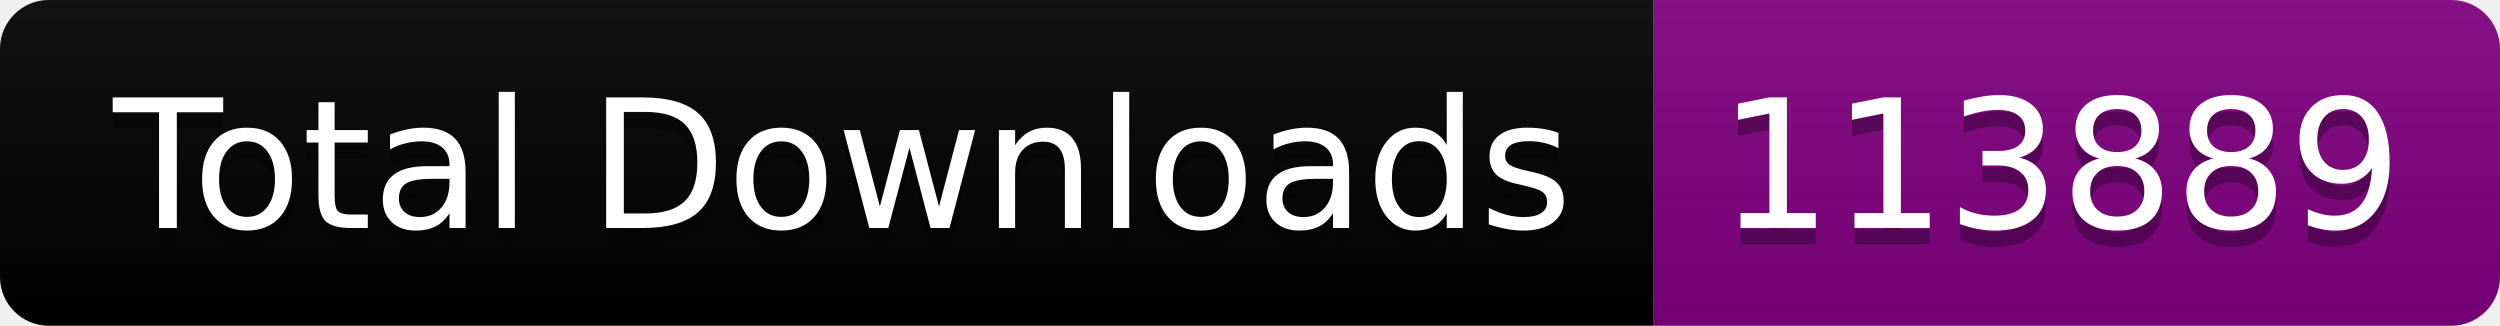
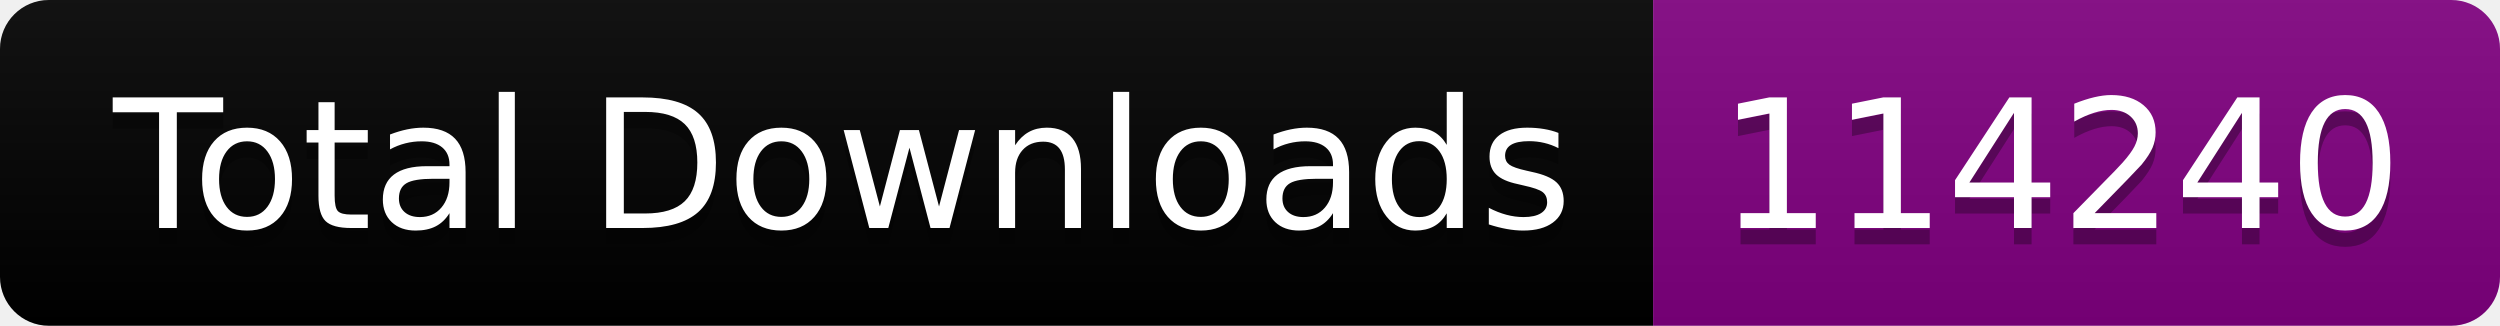
<svg xmlns="http://www.w3.org/2000/svg" width="153.5" height="20">
  <linearGradient id="smooth" x2="0" y2="100%">
    <stop offset="0" stop-color="#bbb" stop-opacity=".1" />
    <stop offset="1" stop-opacity=".1" />
  </linearGradient>
  <clipPath id="round">
    <rect width="153.5" height="20" rx="3" fill="#fff" />
  </clipPath>
  <g clip-path="url(#round)">
    <rect width="101.5" height="20" fill="black" />
    <rect x="101.5" width="52.0" height="20" fill="purple" />
    <rect width="153.5" height="20" fill="url(#smooth)" />
  </g>
  <g fill="#fff" text-anchor="middle" font-family="DejaVu Sans,Verdana,Geneva,sans-serif" font-size="110">
    <text x="517.5" y="150" fill="#010101" fill-opacity=".3" transform="scale(0.1)" textLength="915.0" lengthAdjust="spacing">Total Downloads</text>
    <text x="517.5" y="140" transform="scale(0.1)" textLength="915.0" lengthAdjust="spacing">Total Downloads</text>
-     <text x="1265.0" y="150" fill="#010101" fill-opacity=".3" transform="scale(0.1)" textLength="420.0" lengthAdjust="spacing">113889</text>
-     <text x="1265.0" y="140" transform="scale(0.1)" textLength="420.0" lengthAdjust="spacing">113889</text>
+     <text x="1265.0" y="150" fill="#010101" fill-opacity=".3" transform="scale(0.1)" textLength="420.0" lengthAdjust="spacing">114240</text>
+     <text x="1265.0" y="140" transform="scale(0.1)" textLength="420.0" lengthAdjust="spacing">114240</text>
  </g>
</svg>
